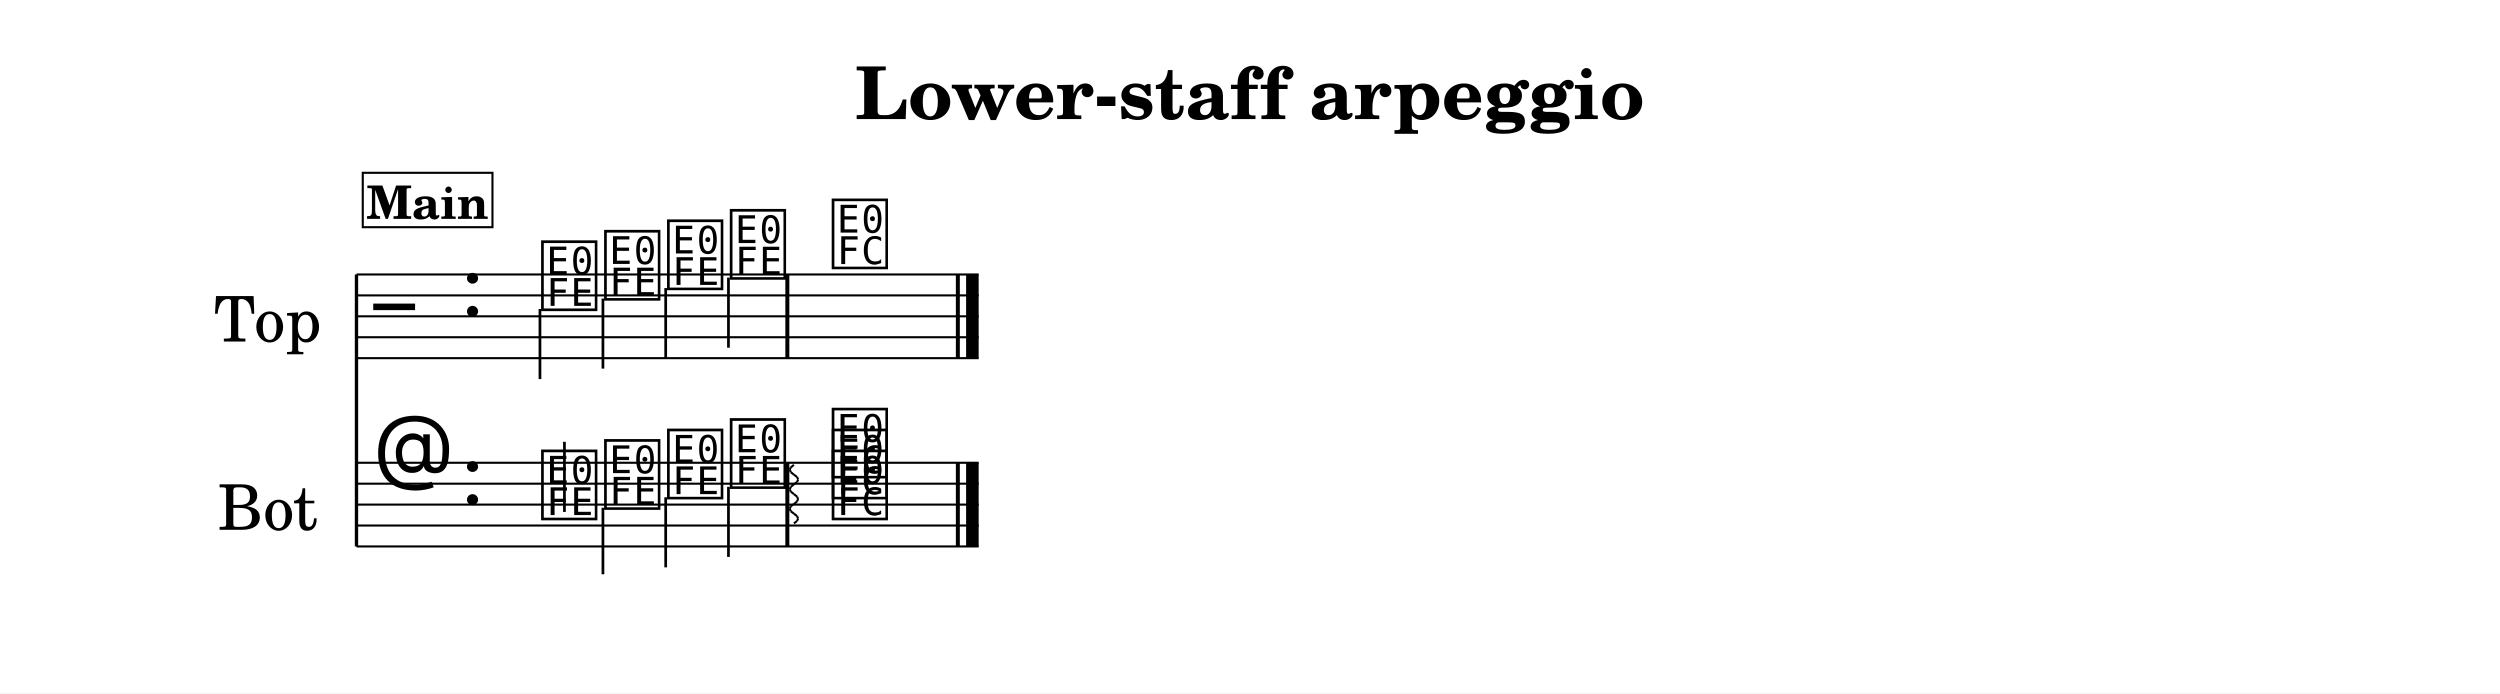
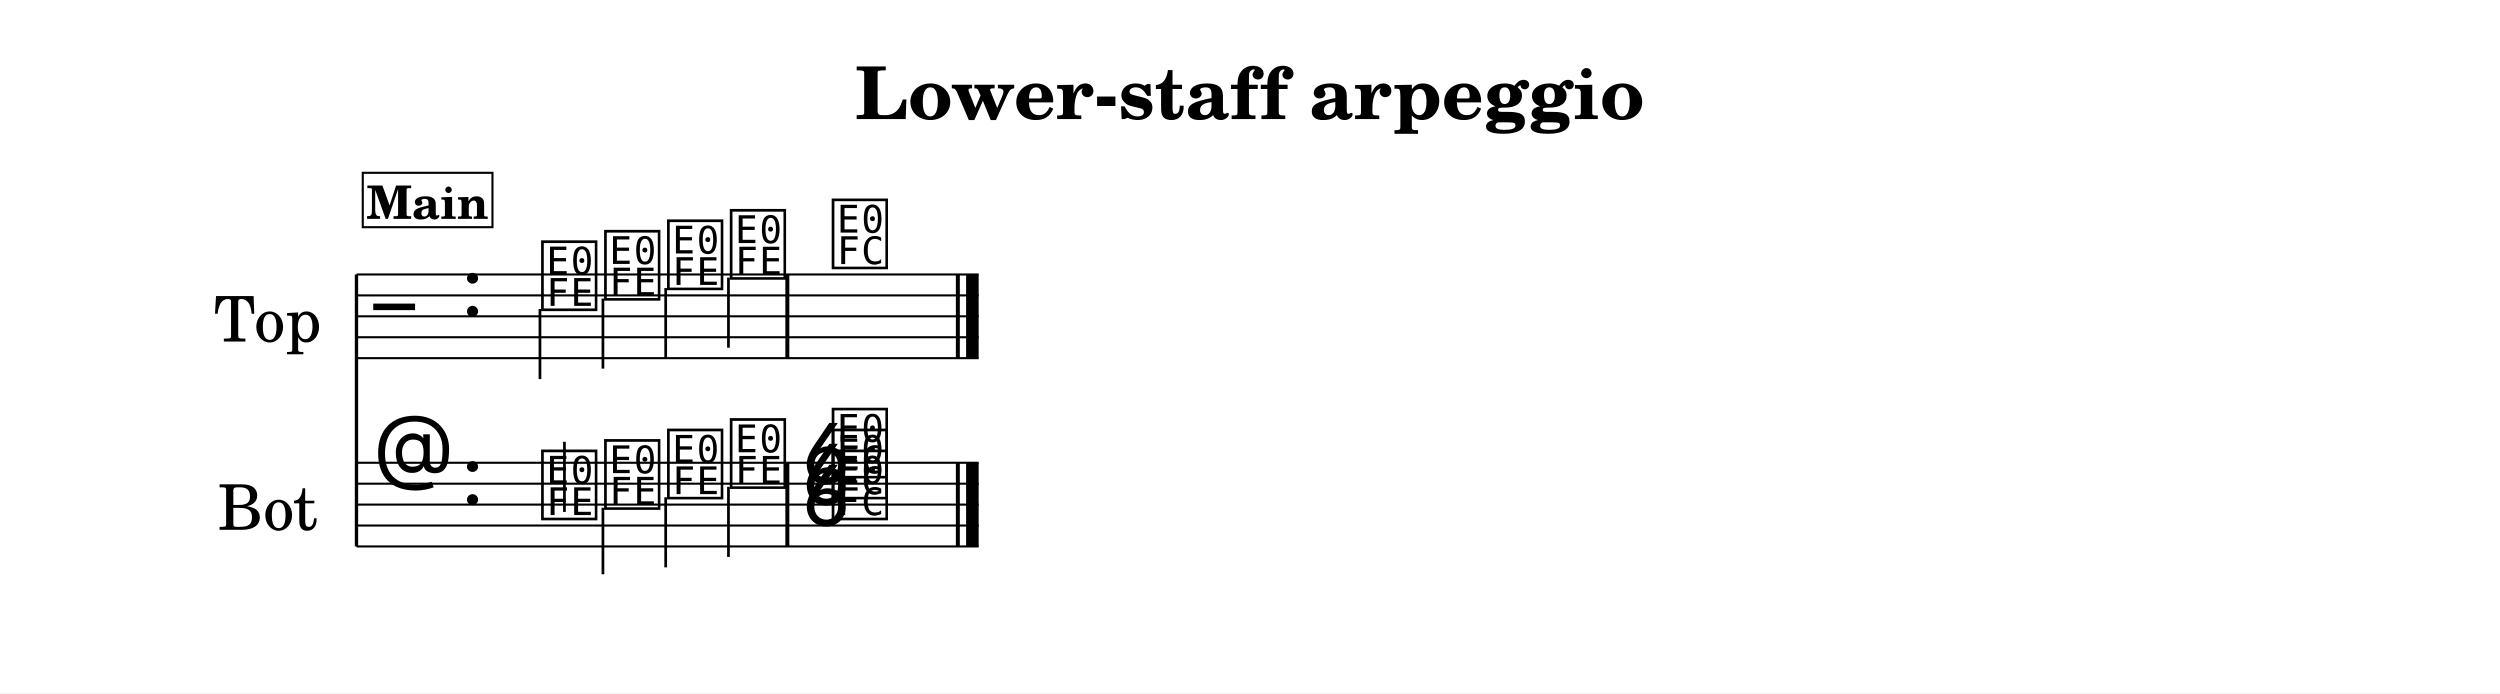
<svg xmlns="http://www.w3.org/2000/svg" width="1195.0" height="331.4" viewBox="0 0 119.50 33.14" font-family="TeX Gyre Schola, serif">
  <style>
  @font-face { font-family: 'Emmentaler'; src: local('Emmentaler'); }
  .music { font-family: 'Emmentaler', serif; }
</style>
  <rect x="0" y="0" width="119.50" height="33.14" fill="#FFFFFF" />
  <text x="59.75" y="5.69" font-size="3.49" font-weight="bold" text-anchor="middle" data-pos="226">Lower-staff arpeggio</text>
  <g transform="translate(8.54,0.00) scale(1,1)">
    <text x="4.25" y="15.12" font-size="3.00" text-anchor="middle" dominant-baseline="central">Top</text>
    <text x="4.25" y="24.12" font-size="3.00" text-anchor="middle" dominant-baseline="central">Bot</text>
    <line x1="8.50" y1="13.12" x2="8.50" y2="26.12" stroke="#000000" stroke-width="0.160" />
    <line x1="8.50" y1="13.12" x2="38.24" y2="13.12" stroke="#000000" stroke-width="0.100" />
    <line x1="8.50" y1="14.12" x2="38.24" y2="14.12" stroke="#000000" stroke-width="0.100" />
    <line x1="8.50" y1="15.12" x2="38.24" y2="15.12" stroke="#000000" stroke-width="0.100" />
    <line x1="8.50" y1="16.12" x2="38.24" y2="16.12" stroke="#000000" stroke-width="0.100" />
    <line x1="8.50" y1="17.12" x2="38.24" y2="17.12" stroke="#000000" stroke-width="0.100" />
    <text class="music" x="9.30" y="16.12" font-size="4.00"></text>
    <text class="music" x="13.50" y="15.12" font-size="4.00" data-pos="249"></text>
    <text class="music" x="17.20" y="14.62" font-size="4.00" data-pos="343"></text>
    <line x1="17.27" y1="14.77" x2="17.27" y2="18.12" stroke="#000000" stroke-width="0.130" />
    <text class="music" x="20.21" y="14.12" font-size="4.00" data-pos="347"></text>
    <line x1="20.28" y1="14.27" x2="20.28" y2="17.62" stroke="#000000" stroke-width="0.130" />
    <text class="music" x="23.22" y="13.62" font-size="4.00" data-pos="349"></text>
    <line x1="23.28" y1="13.77" x2="23.28" y2="17.12" stroke="#000000" stroke-width="0.130" />
    <text class="music" x="26.22" y="13.12" font-size="4.00" data-pos="351"></text>
    <line x1="26.28" y1="13.27" x2="26.28" y2="16.62" stroke="#000000" stroke-width="0.130" />
    <text class="music" x="31.09" y="12.62" font-size="4.00" data-pos="355"></text>
    <rect x="29.00" y="13.12" width="0.19" height="4.00" data-pos="353" />
    <rect x="37.15" y="13.12" width="0.19" height="4.00" data-pos="358" />
    <rect x="37.64" y="13.12" width="0.60" height="4.00" data-pos="358" />
    <line x1="8.50" y1="22.12" x2="38.24" y2="22.12" stroke="#000000" stroke-width="0.100" />
    <line x1="8.50" y1="23.12" x2="38.24" y2="23.12" stroke="#000000" stroke-width="0.100" />
    <line x1="8.50" y1="24.12" x2="38.24" y2="24.12" stroke="#000000" stroke-width="0.100" />
    <line x1="8.50" y1="25.12" x2="38.24" y2="25.12" stroke="#000000" stroke-width="0.100" />
    <line x1="8.50" y1="26.12" x2="38.24" y2="26.12" stroke="#000000" stroke-width="0.100" />
    <text class="music" x="9.30" y="23.12" font-size="4.00"></text>
    <text class="music" x="13.50" y="24.12" font-size="4.00" data-pos="249"></text>
    <text class="music" x="17.20" y="24.62" font-size="4.00" data-pos="370"></text>
    <line x1="18.44" y1="24.47" x2="18.44" y2="21.12" stroke="#000000" stroke-width="0.130" />
    <text class="music" x="20.21" y="24.12" font-size="4.00" data-pos="373"></text>
    <line x1="20.28" y1="24.27" x2="20.28" y2="27.45" stroke="#000000" stroke-width="0.130" />
    <text class="music" x="23.22" y="23.62" font-size="4.00" data-pos="375"></text>
    <line x1="23.28" y1="23.77" x2="23.28" y2="27.12" stroke="#000000" stroke-width="0.130" />
    <text class="music" x="26.22" y="23.12" font-size="4.00" data-pos="377"></text>
    <line x1="26.28" y1="23.27" x2="26.28" y2="26.62" stroke="#000000" stroke-width="0.130" />
    <text class="music" x="31.09" y="24.62" font-size="4.00" data-pos="382"></text>
    <text class="music" x="31.09" y="23.62" font-size="4.00" data-pos="384"></text>
    <text class="music" x="31.09" y="22.62" font-size="4.00" data-pos="386"></text>
    <rect x="29.00" y="22.12" width="0.19" height="4.00" data-pos="379" />
    <rect x="37.15" y="22.12" width="0.19" height="4.00" data-pos="399" />
    <rect x="37.64" y="22.12" width="0.60" height="4.00" data-pos="399" />
-     <line x1="29.41" y1="22.22" x2="29.26" y2="22.34" stroke="#000000" stroke-width="0.100" data-pos="381" />
-     <line x1="29.26" y1="22.34" x2="29.21" y2="22.45" stroke="#000000" stroke-width="0.100" data-pos="381" />
-     <line x1="29.21" y1="22.45" x2="29.26" y2="22.57" stroke="#000000" stroke-width="0.100" data-pos="381" />
-     <line x1="29.26" y1="22.57" x2="29.41" y2="22.69" stroke="#000000" stroke-width="0.100" data-pos="381" />
-     <line x1="29.41" y1="22.69" x2="29.56" y2="22.80" stroke="#000000" stroke-width="0.100" data-pos="381" />
-     <line x1="29.56" y1="22.80" x2="29.61" y2="22.92" stroke="#000000" stroke-width="0.100" data-pos="381" />
-     <line x1="29.61" y1="22.92" x2="29.56" y2="23.04" stroke="#000000" stroke-width="0.100" data-pos="381" />
-     <line x1="29.56" y1="23.04" x2="29.41" y2="23.15" stroke="#000000" stroke-width="0.100" data-pos="381" />
-     <line x1="29.41" y1="23.15" x2="29.26" y2="23.27" stroke="#000000" stroke-width="0.100" data-pos="381" />
-     <line x1="29.26" y1="23.27" x2="29.21" y2="23.39" stroke="#000000" stroke-width="0.100" data-pos="381" />
-     <line x1="29.21" y1="23.39" x2="29.26" y2="23.50" stroke="#000000" stroke-width="0.100" data-pos="381" />
-     <line x1="29.26" y1="23.50" x2="29.41" y2="23.62" stroke="#000000" stroke-width="0.100" data-pos="381" />
-     <line x1="29.41" y1="23.62" x2="29.56" y2="23.74" stroke="#000000" stroke-width="0.100" data-pos="381" />
-     <line x1="29.56" y1="23.74" x2="29.61" y2="23.85" stroke="#000000" stroke-width="0.100" data-pos="381" />
-     <line x1="29.61" y1="23.85" x2="29.56" y2="23.97" stroke="#000000" stroke-width="0.100" data-pos="381" />
-     <line x1="29.56" y1="23.97" x2="29.41" y2="24.09" stroke="#000000" stroke-width="0.100" data-pos="381" />
-     <line x1="29.41" y1="24.09" x2="29.26" y2="24.20" stroke="#000000" stroke-width="0.100" data-pos="381" />
-     <line x1="29.26" y1="24.20" x2="29.21" y2="24.32" stroke="#000000" stroke-width="0.100" data-pos="381" />
-     <line x1="29.21" y1="24.32" x2="29.26" y2="24.44" stroke="#000000" stroke-width="0.100" data-pos="381" />
-     <line x1="29.26" y1="24.44" x2="29.41" y2="24.55" stroke="#000000" stroke-width="0.100" data-pos="381" />
-     <line x1="29.41" y1="24.55" x2="29.56" y2="24.67" stroke="#000000" stroke-width="0.100" data-pos="381" />
-     <line x1="29.56" y1="24.67" x2="29.61" y2="24.79" stroke="#000000" stroke-width="0.100" data-pos="381" />
-     <line x1="29.61" y1="24.79" x2="29.56" y2="24.90" stroke="#000000" stroke-width="0.100" data-pos="381" />
-     <line x1="29.56" y1="24.90" x2="29.41" y2="25.02" stroke="#000000" stroke-width="0.100" data-pos="381" />
+     <text class="music" x="29.79" y="25.12" font-size="4.00" data-pos="381"></text>
+     <text class="music" x="29.79" y="24.12" font-size="4.00" data-pos="381"></text>
+     <text class="music" x="29.79" y="23.12" font-size="4.00" data-pos="381"></text>
    <rect x="8.80" y="8.26" width="6.20" height="2.60" fill="#FFFFFF" stroke="#000000" stroke-width="0.100" data-pos="320" />
    <text x="11.90" y="10.46" font-size="2.20" font-weight="bold" text-anchor="middle" data-pos="320">Main</text>
  </g>
</svg>
